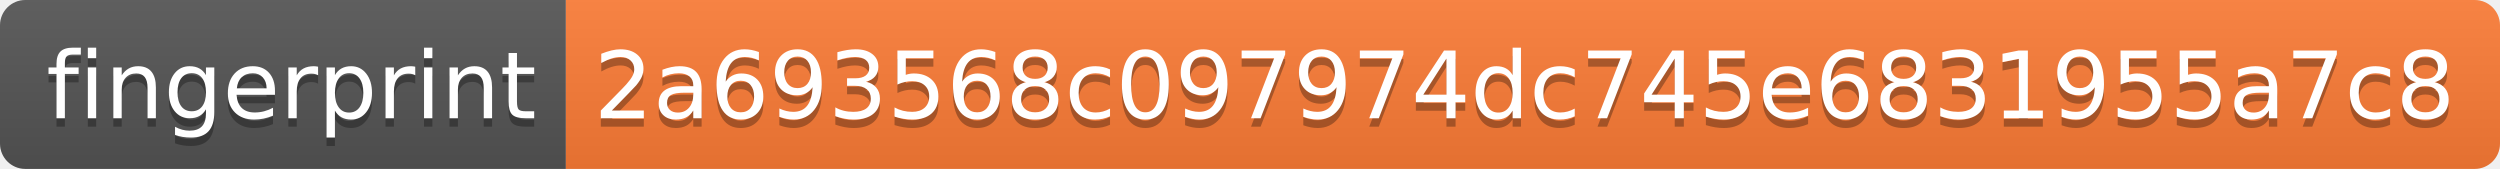
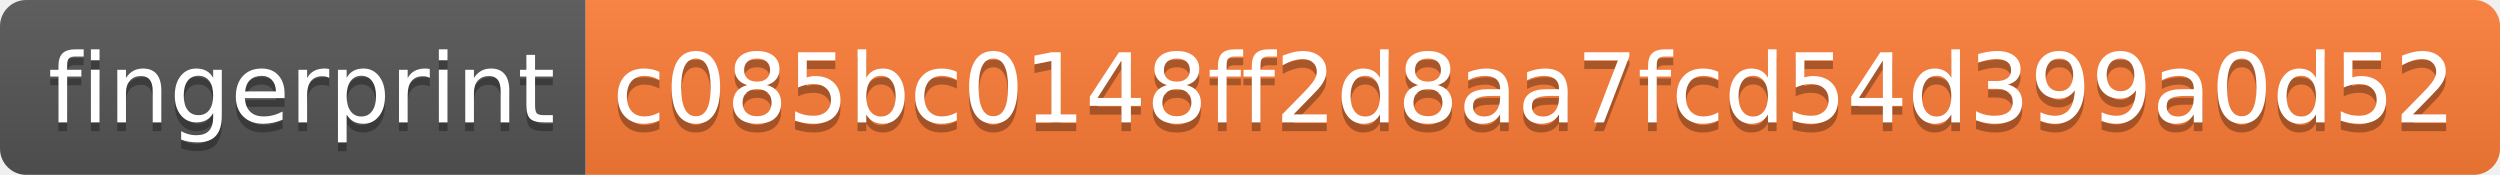
- <svg xmlns="http://www.w3.org/2000/svg" width="296" height="20" role="img" aria-label="fingerprint: 2a693568c097974dc745e6831955a7c8">
+ <svg xmlns="http://www.w3.org/2000/svg" width="286" height="20" role="img" aria-label="fingerprint: c085bc0148ff2d8aa7fcd54d399a0d52">
  <linearGradient id="s" x2="0" y2="100%">
    <stop offset="0" stop-color="#bbb" stop-opacity=".1" />
    <stop offset="1" stop-opacity=".1" />
  </linearGradient>
  <clipPath id="r">
-     <rect width="296" height="20" rx="3" fill="#fff" />
+     <rect width="286" height="20" rx="3" fill="#fff" />
  </clipPath>
  <g clip-path="url(#r)">
    <rect width="67" height="20" fill="#555" />
-     <rect x="67" width="229" height="20" fill="#fe7d37" />
-     <rect width="296" height="20" fill="url(#s)" />
+     <rect x="67" width="219" height="20" fill="#fe7d37" />
+     <rect width="286" height="20" fill="url(#s)" />
  </g>
  <g fill="#fff" text-anchor="middle" font-family="Verdana,Geneva,DejaVu Sans,sans-serif" text-rendering="geometricPrecision" font-size="110">
    <text aria-hidden="true" x="345" y="150" fill="#010101" fill-opacity=".3" transform="scale(.1)" textLength="570">fingerprint</text>
    <text x="345" y="140" transform="scale(.1)" fill="#fff" textLength="570">fingerprint</text>
-     <text aria-hidden="true" x="1805" y="150" fill="#010101" fill-opacity=".3" transform="scale(.1)" textLength="2190">2a693568c097974dc745e6831955a7c8</text>
-     <text x="1805" y="140" transform="scale(.1)" fill="#fff" textLength="2190">2a693568c097974dc745e6831955a7c8</text>
+     <text aria-hidden="true" x="1755" y="150" fill="#010101" fill-opacity=".3" transform="scale(.1)" textLength="2090">c085bc0148ff2d8aa7fcd54d399a0d52</text>
+     <text x="1755" y="140" transform="scale(.1)" fill="#fff" textLength="2090">c085bc0148ff2d8aa7fcd54d399a0d52</text>
  </g>
</svg>
